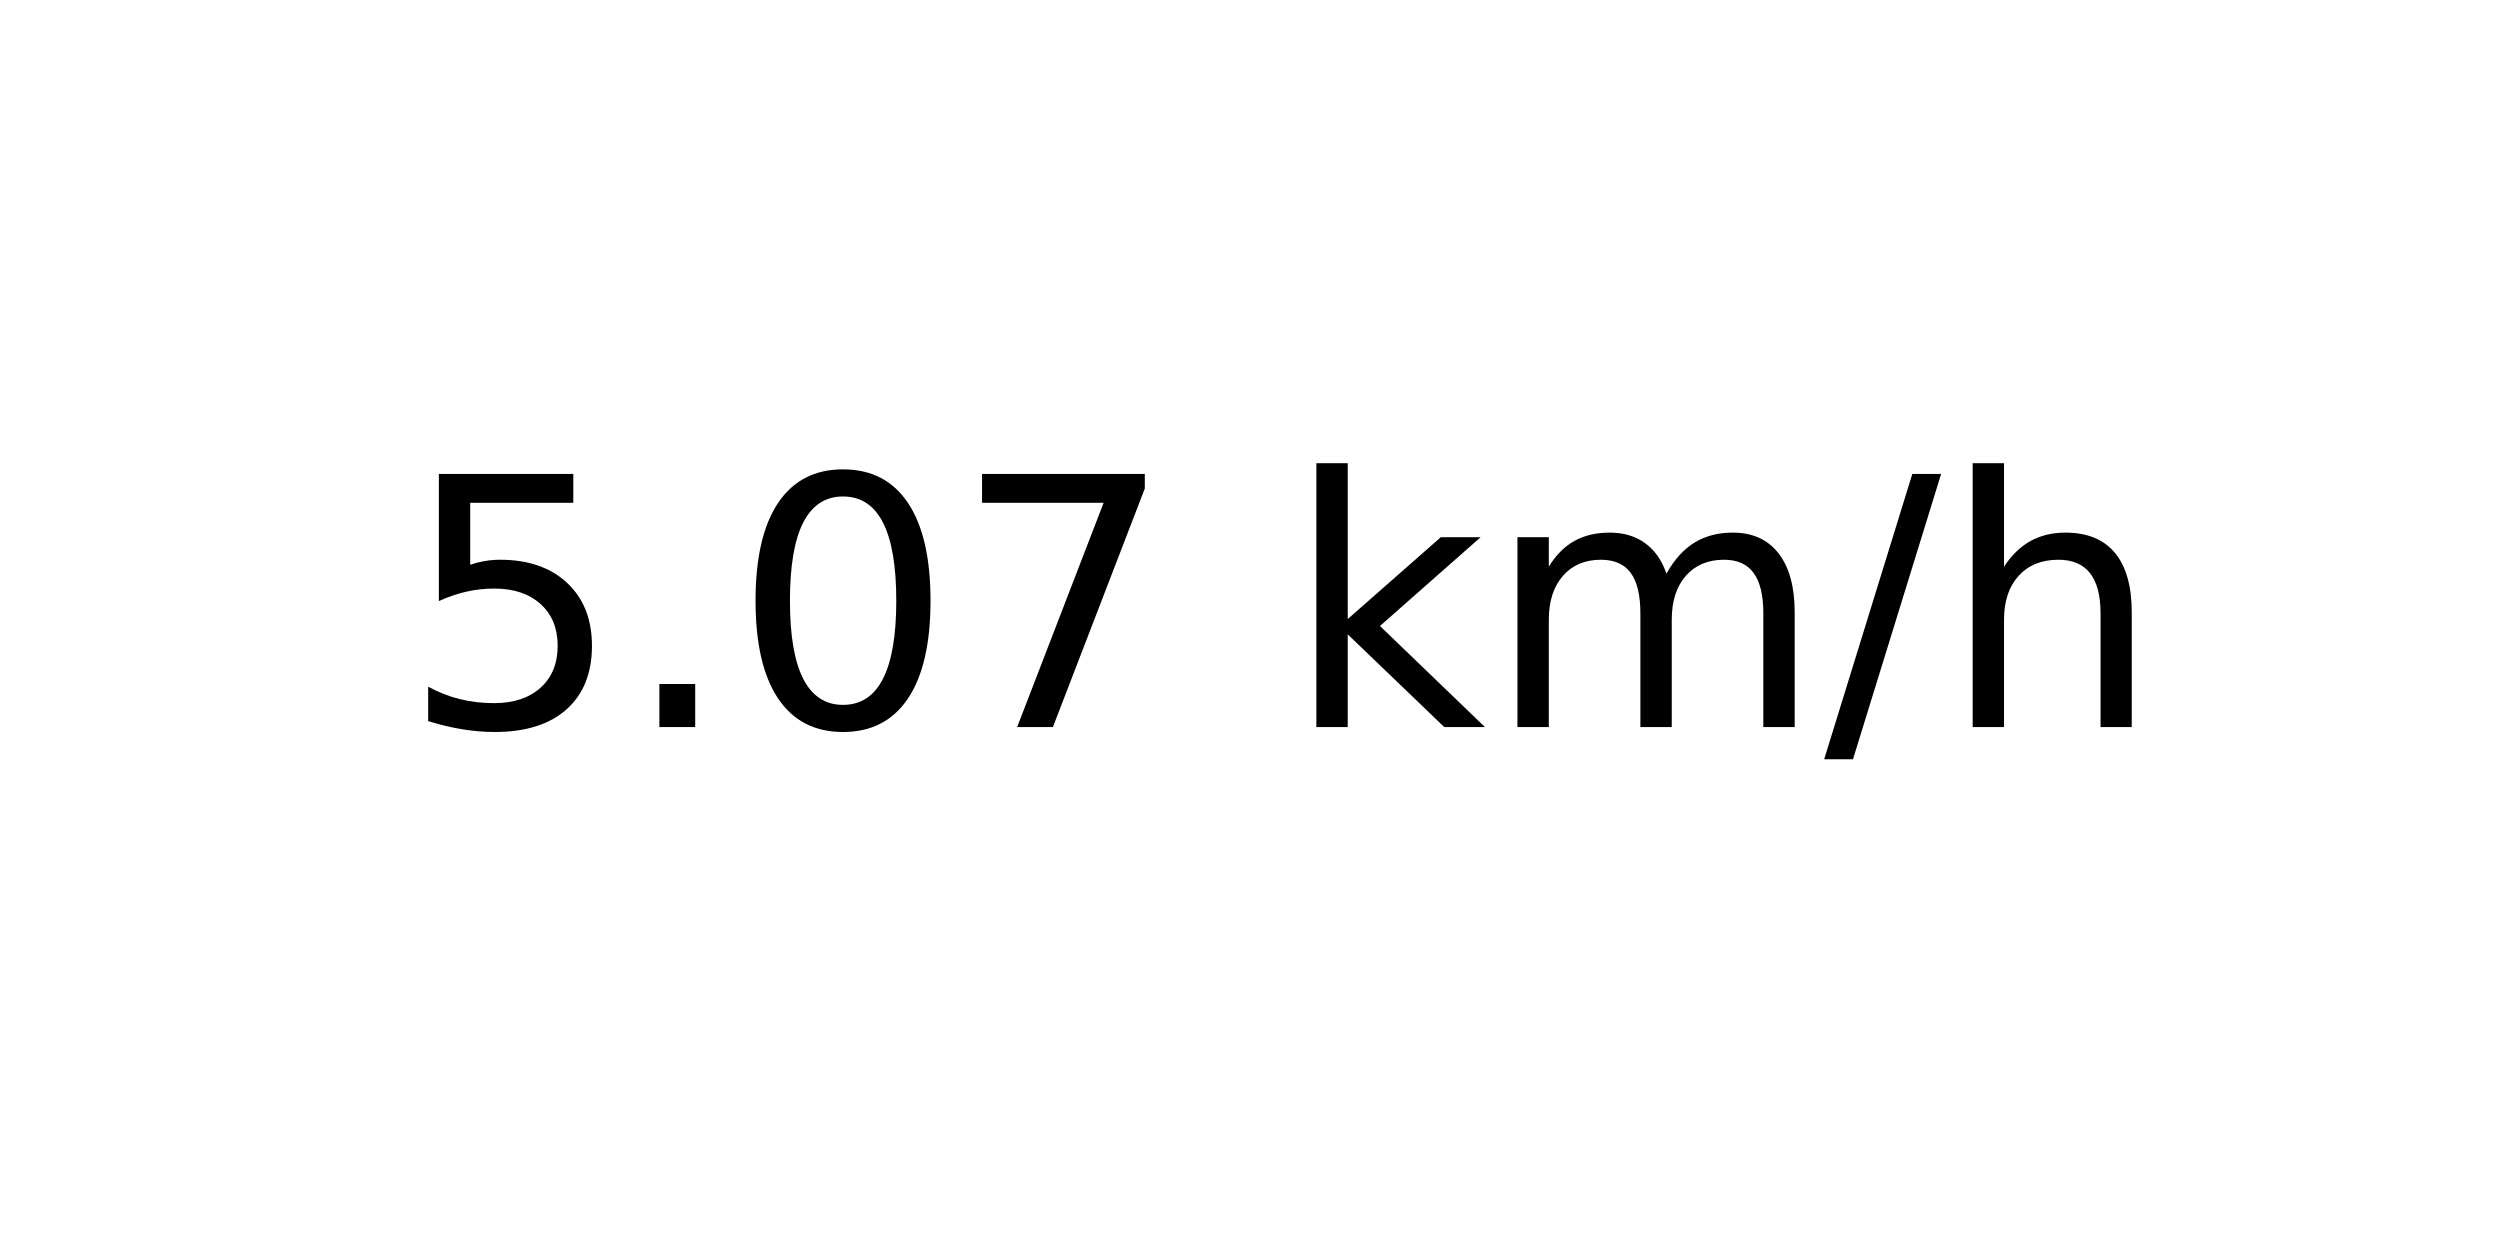
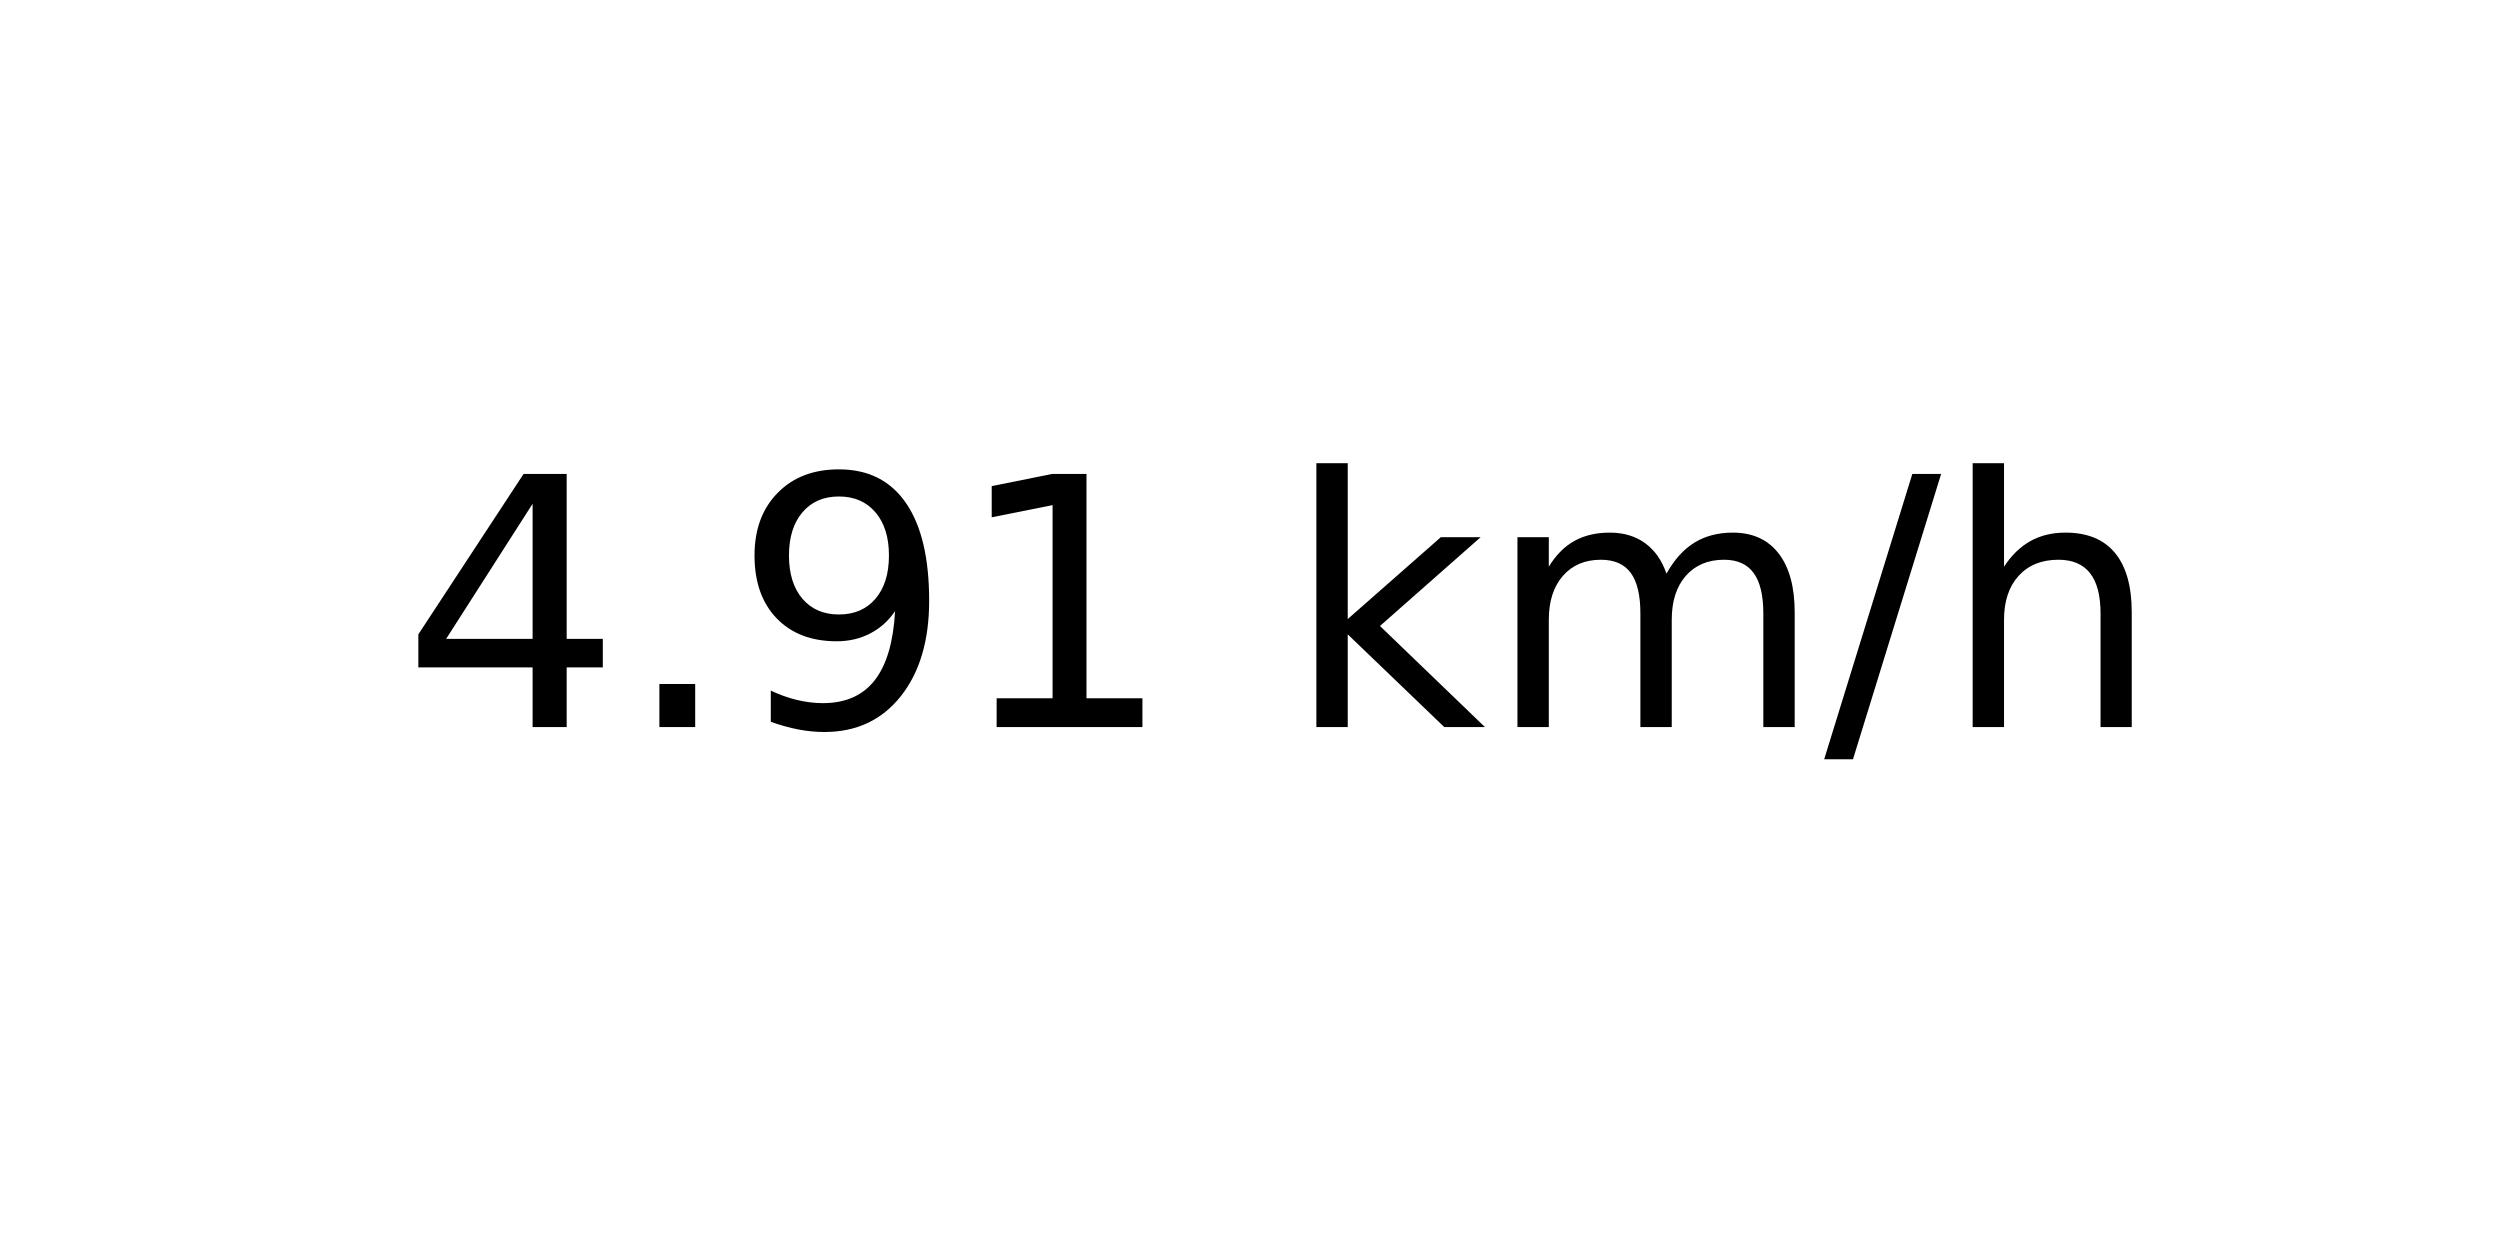
<svg xmlns="http://www.w3.org/2000/svg" xmlns:xlink="http://www.w3.org/1999/xlink" width="72pt" height="36pt" viewBox="0 0 72 36" version="1.1">
  <defs>
    <style type="text/css">*{stroke-linejoin: round; stroke-linecap: butt}</style>
  </defs>
  <g id="figure_1">
    <g id="axes_1">
      <g id="text_1">
        <g transform="translate(11.55937 20.93937) scale(0.1 -0.1)">
          <defs>
-             <path id="DejaVuSans-35" d="M 691 4666  L 3169 4666  L 3169 4134  L 1269 4134  L 1269 2991  Q 1406 3038 1543 3061  Q 1681 3084 1819 3084  Q 2600 3084 3056 2656  Q 3513 2228 3513 1497  Q 3513 744 3044 326  Q 2575 -91 1722 -91  Q 1428 -91 1123 -41  Q 819 9 494 109  L 494 744  Q 775 591 1075 516  Q 1375 441 1709 441  Q 2250 441 2565 725  Q 2881 1009 2881 1497  Q 2881 1984 2565 2268  Q 2250 2553 1709 2553  Q 1456 2553 1204 2497  Q 953 2441 691 2322  L 691 4666  z " transform="scale(0.015625)" />
+             <path id="DejaVuSans-34" d="M 2419 4116  L 825 1625  L 2419 1625  L 2419 4116  z M 2253 4666  L 3047 4666  L 3047 1625  L 3713 1625  L 3713 1100  L 3047 1100  L 3047 0  L 2419 0  L 2419 1100  L 313 1100  L 313 1709  L 2253 4666  z " transform="scale(0.015625)" />
            <path id="DejaVuSans-2e" d="M 684 794  L 1344 794  L 1344 0  L 684 0  L 684 794  z " transform="scale(0.015625)" />
-             <path id="DejaVuSans-30" d="M 2034 4250  Q 1547 4250 1301 3770  Q 1056 3291 1056 2328  Q 1056 1369 1301 889  Q 1547 409 2034 409  Q 2525 409 2770 889  Q 3016 1369 3016 2328  Q 3016 3291 2770 3770  Q 2525 4250 2034 4250  z M 2034 4750  Q 2819 4750 3233 4129  Q 3647 3509 3647 2328  Q 3647 1150 3233 529  Q 2819 -91 2034 -91  Q 1250 -91 836 529  Q 422 1150 422 2328  Q 422 3509 836 4129  Q 1250 4750 2034 4750  z " transform="scale(0.015625)" />
-             <path id="DejaVuSans-37" d="M 525 4666  L 3525 4666  L 3525 4397  L 1831 0  L 1172 0  L 2766 4134  L 525 4134  L 525 4666  z " transform="scale(0.015625)" />
+             <path id="DejaVuSans-39" d="M 703 97  L 703 672  Q 941 559 1184 500  Q 1428 441 1663 441  Q 2288 441 2617 861  Q 2947 1281 2994 2138  Q 2813 1869 2534 1725  Q 2256 1581 1919 1581  Q 1219 1581 811 2004  Q 403 2428 403 3163  Q 403 3881 828 4315  Q 1253 4750 1959 4750  Q 2769 4750 3195 4129  Q 3622 3509 3622 2328  Q 3622 1225 3098 567  Q 2575 -91 1691 -91  Q 1453 -91 1209 -44  Q 966 3 703 97  z M 1959 2075  Q 2384 2075 2632 2365  Q 2881 2656 2881 3163  Q 2881 3666 2632 3958  Q 2384 4250 1959 4250  Q 1534 4250 1286 3958  Q 1038 3666 1038 3163  Q 1038 2656 1286 2365  Q 1534 2075 1959 2075  z " transform="scale(0.015625)" />
+             <path id="DejaVuSans-31" d="M 794 531  L 1825 531  L 1825 4091  L 703 3866  L 703 4441  L 1819 4666  L 2450 4666  L 2450 531  L 3481 531  L 3481 0  L 794 0  L 794 531  z " transform="scale(0.015625)" />
            <path id="DejaVuSans-20" transform="scale(0.015625)" />
            <path id="DejaVuSans-6b" d="M 581 4863  L 1159 4863  L 1159 1991  L 2875 3500  L 3609 3500  L 1753 1863  L 3688 0  L 2938 0  L 1159 1709  L 1159 0  L 581 0  L 581 4863  z " transform="scale(0.015625)" />
            <path id="DejaVuSans-6d" d="M 3328 2828  Q 3544 3216 3844 3400  Q 4144 3584 4550 3584  Q 5097 3584 5394 3201  Q 5691 2819 5691 2113  L 5691 0  L 5113 0  L 5113 2094  Q 5113 2597 4934 2840  Q 4756 3084 4391 3084  Q 3944 3084 3684 2787  Q 3425 2491 3425 1978  L 3425 0  L 2847 0  L 2847 2094  Q 2847 2600 2669 2842  Q 2491 3084 2119 3084  Q 1678 3084 1418 2786  Q 1159 2488 1159 1978  L 1159 0  L 581 0  L 581 3500  L 1159 3500  L 1159 2956  Q 1356 3278 1631 3431  Q 1906 3584 2284 3584  Q 2666 3584 2933 3390  Q 3200 3197 3328 2828  z " transform="scale(0.015625)" />
            <path id="DejaVuSans-2f" d="M 1625 4666  L 2156 4666  L 531 -594  L 0 -594  L 1625 4666  z " transform="scale(0.015625)" />
            <path id="DejaVuSans-68" d="M 3513 2113  L 3513 0  L 2938 0  L 2938 2094  Q 2938 2591 2744 2837  Q 2550 3084 2163 3084  Q 1697 3084 1428 2787  Q 1159 2491 1159 1978  L 1159 0  L 581 0  L 581 4863  L 1159 4863  L 1159 2956  Q 1366 3272 1645 3428  Q 1925 3584 2291 3584  Q 2894 3584 3203 3211  Q 3513 2838 3513 2113  z " transform="scale(0.015625)" />
          </defs>
-           <use xlink:href="#DejaVuSans-35" />
+           <use xlink:href="#DejaVuSans-34" />
          <use xlink:href="#DejaVuSans-2e" x="63.623" />
-           <use xlink:href="#DejaVuSans-30" x="95.41" />
-           <use xlink:href="#DejaVuSans-37" x="159.033" />
+           <use xlink:href="#DejaVuSans-39" x="95.41" />
+           <use xlink:href="#DejaVuSans-31" x="159.033" />
          <use xlink:href="#DejaVuSans-20" x="222.656" />
          <use xlink:href="#DejaVuSans-6b" x="254.443" />
          <use xlink:href="#DejaVuSans-6d" x="312.354" />
          <use xlink:href="#DejaVuSans-2f" x="409.766" />
          <use xlink:href="#DejaVuSans-68" x="443.457" />
        </g>
      </g>
    </g>
  </g>
</svg>
